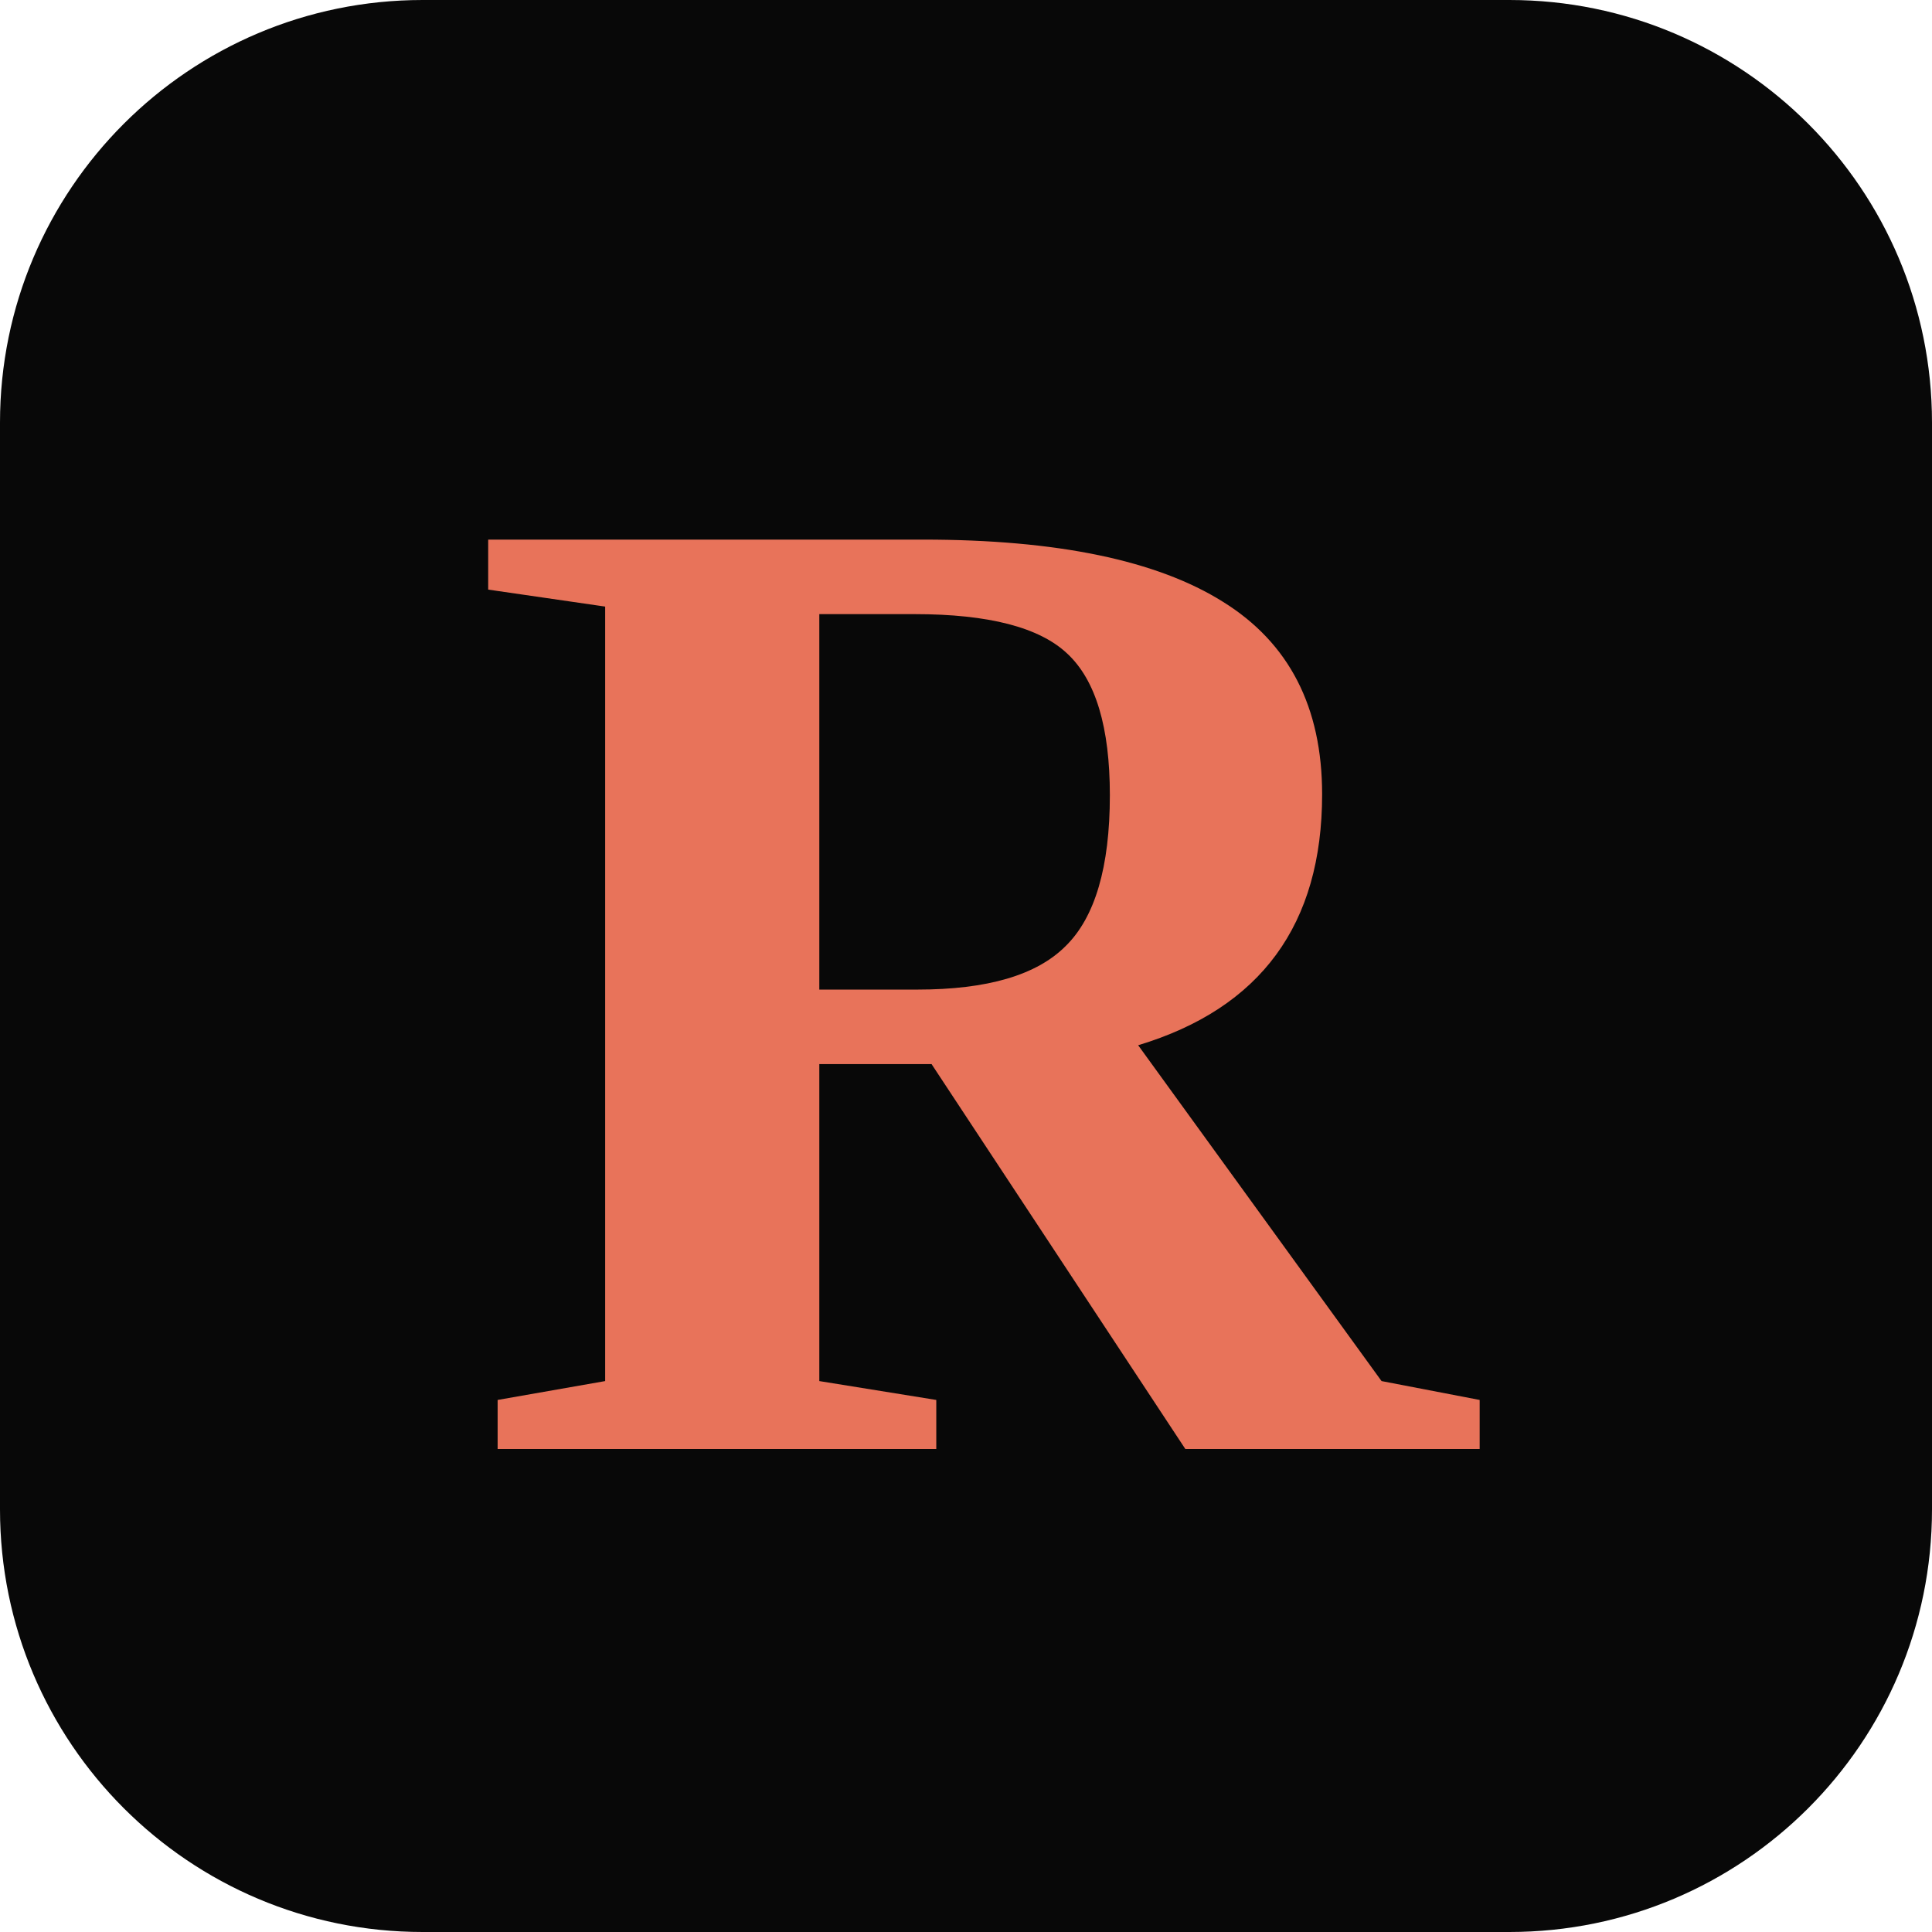
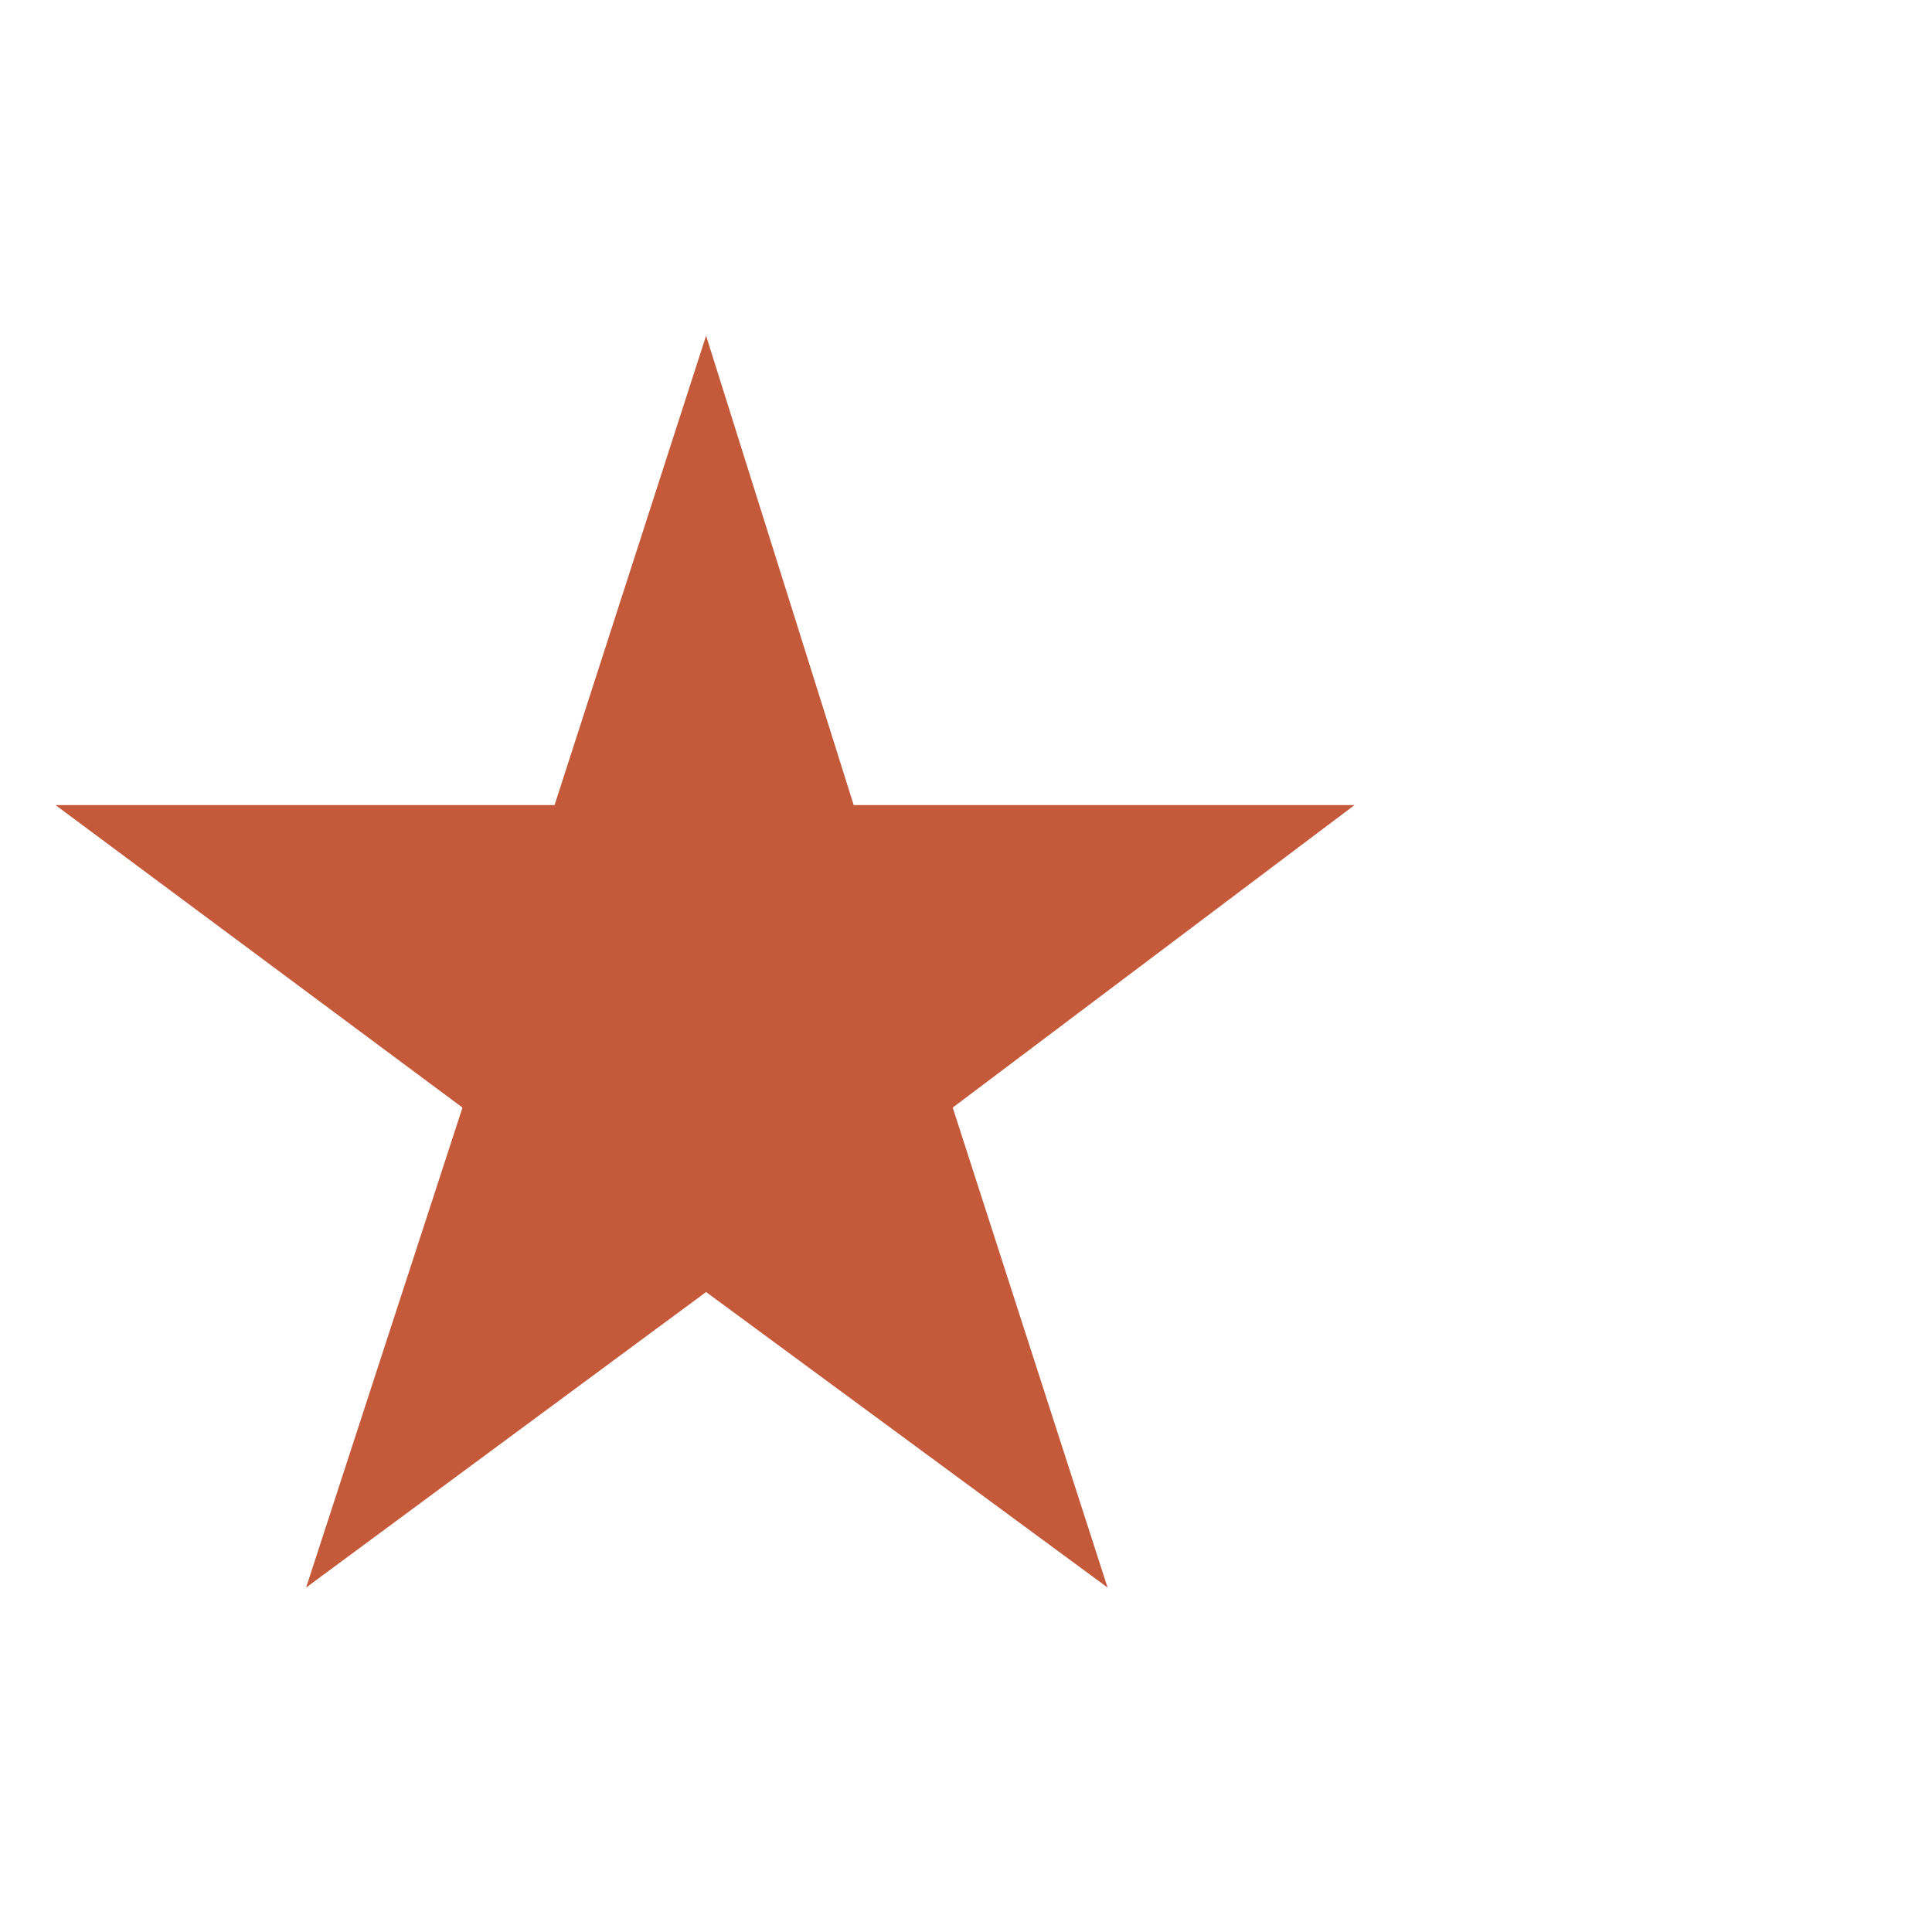
- <svg xmlns="http://www.w3.org/2000/svg" viewBox="0 0 32 32">
-   <rect width="32" height="32" rx="7" fill="#080808" />
-   <text x="16" y="24" font-family="Georgia,'Times New Roman',serif" font-size="23" font-weight="700" fill="#e8735a" text-anchor="middle">R</text>
+ <svg xmlns="http://www.w3.org/2000/svg" viewBox="0 0 100 100">
+   <text y=".9em" font-size="90" fill="#c45a3a">★</text>
</svg>
